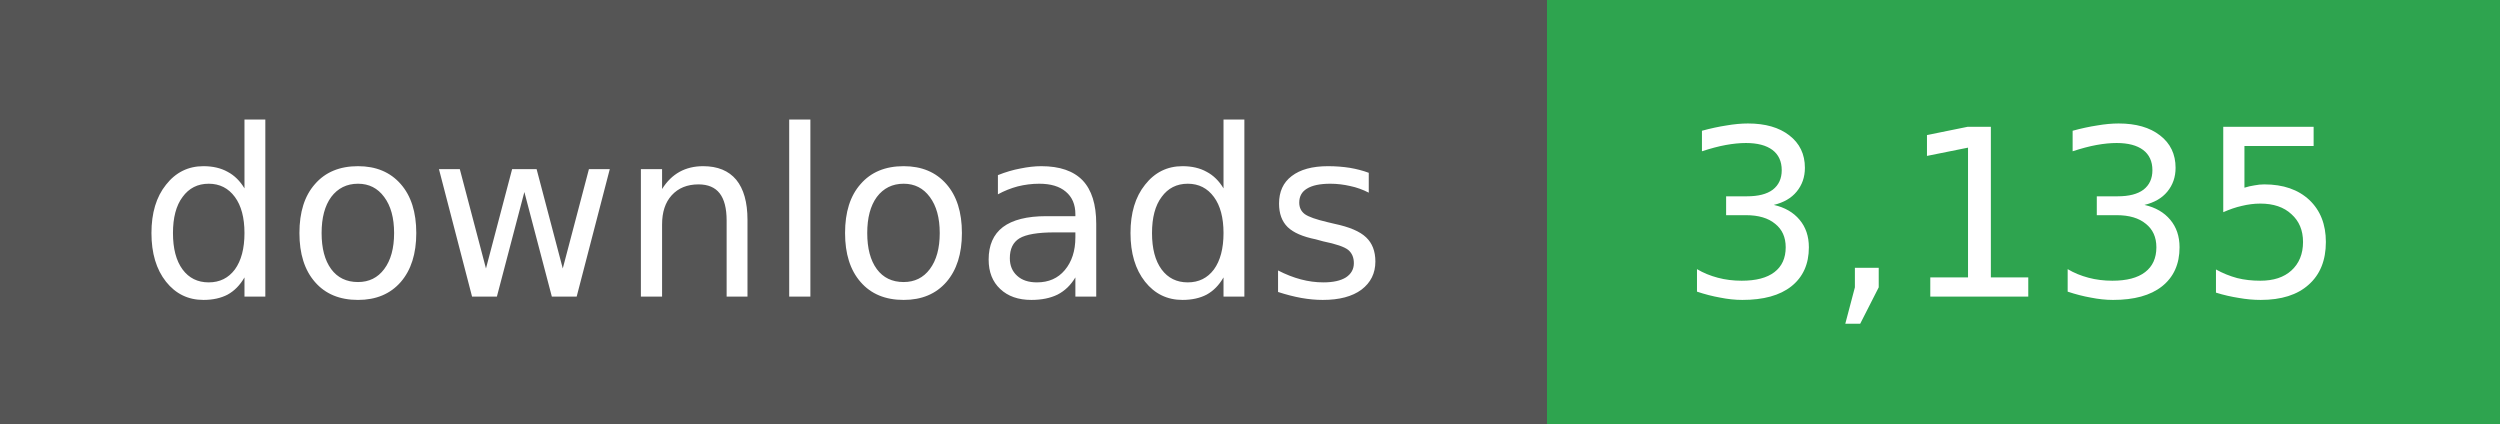
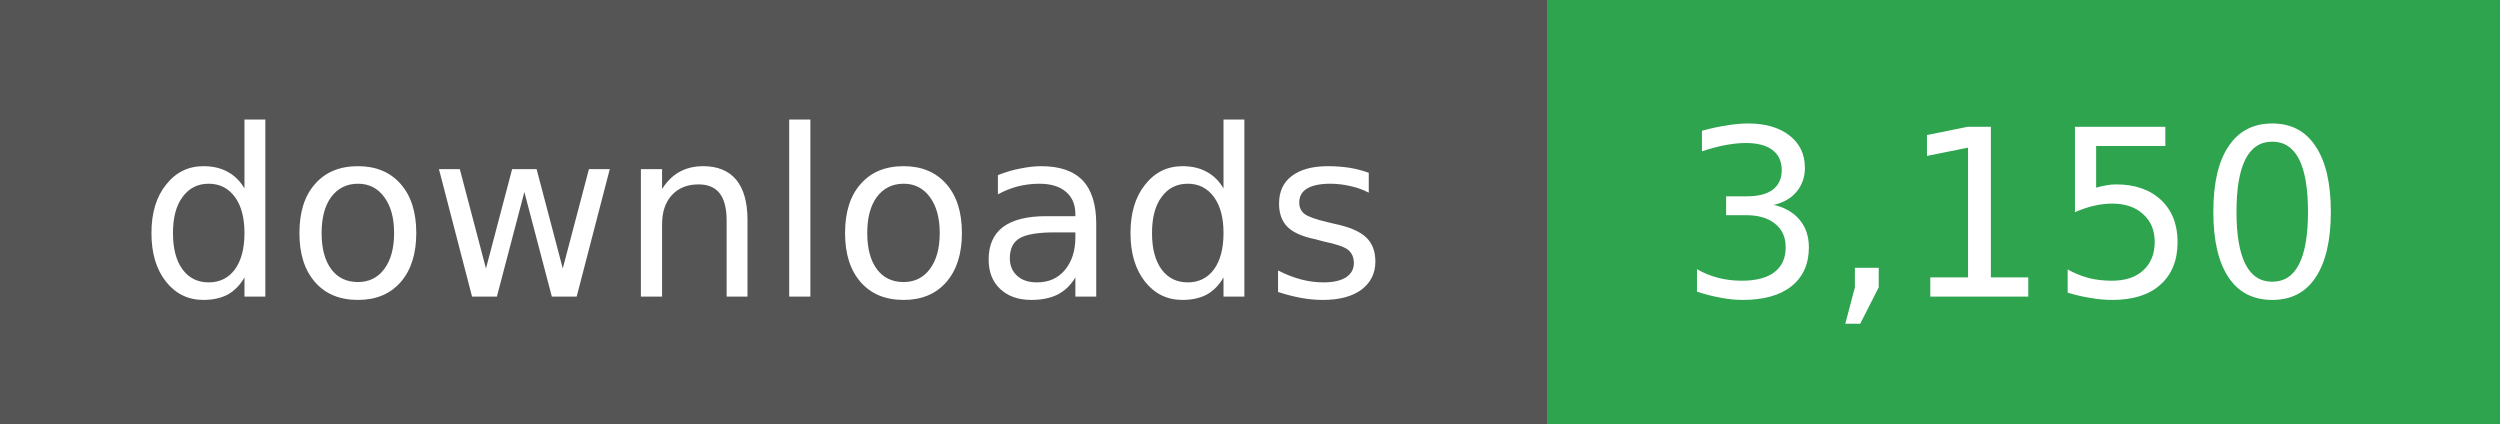
- <svg xmlns="http://www.w3.org/2000/svg" width="118" height="20" role="img" aria-label="downloads: 3,135">
+ <svg xmlns="http://www.w3.org/2000/svg" width="118" height="20" role="img" aria-label="downloads: 3,150">
  <g shape-rendering="crispEdges">
    <rect width="73" height="20" fill="#555" />
    <rect x="73" width="45" height="20" fill="#2ea44f" />
  </g>
  <g fill="#fff" text-anchor="middle" font-family="Verdana,Geneva,DejaVu Sans,sans-serif" font-size="11">
    <text x="36" y="14">downloads</text>
  </g>
  <g fill="#fff" text-anchor="middle" font-family="Verdana,Geneva,DejaVu Sans,sans-serif" font-size="11">
-     <text x="95" y="14">3,135</text>
+     <text x="95" y="14">3,150</text>
  </g>
</svg>
